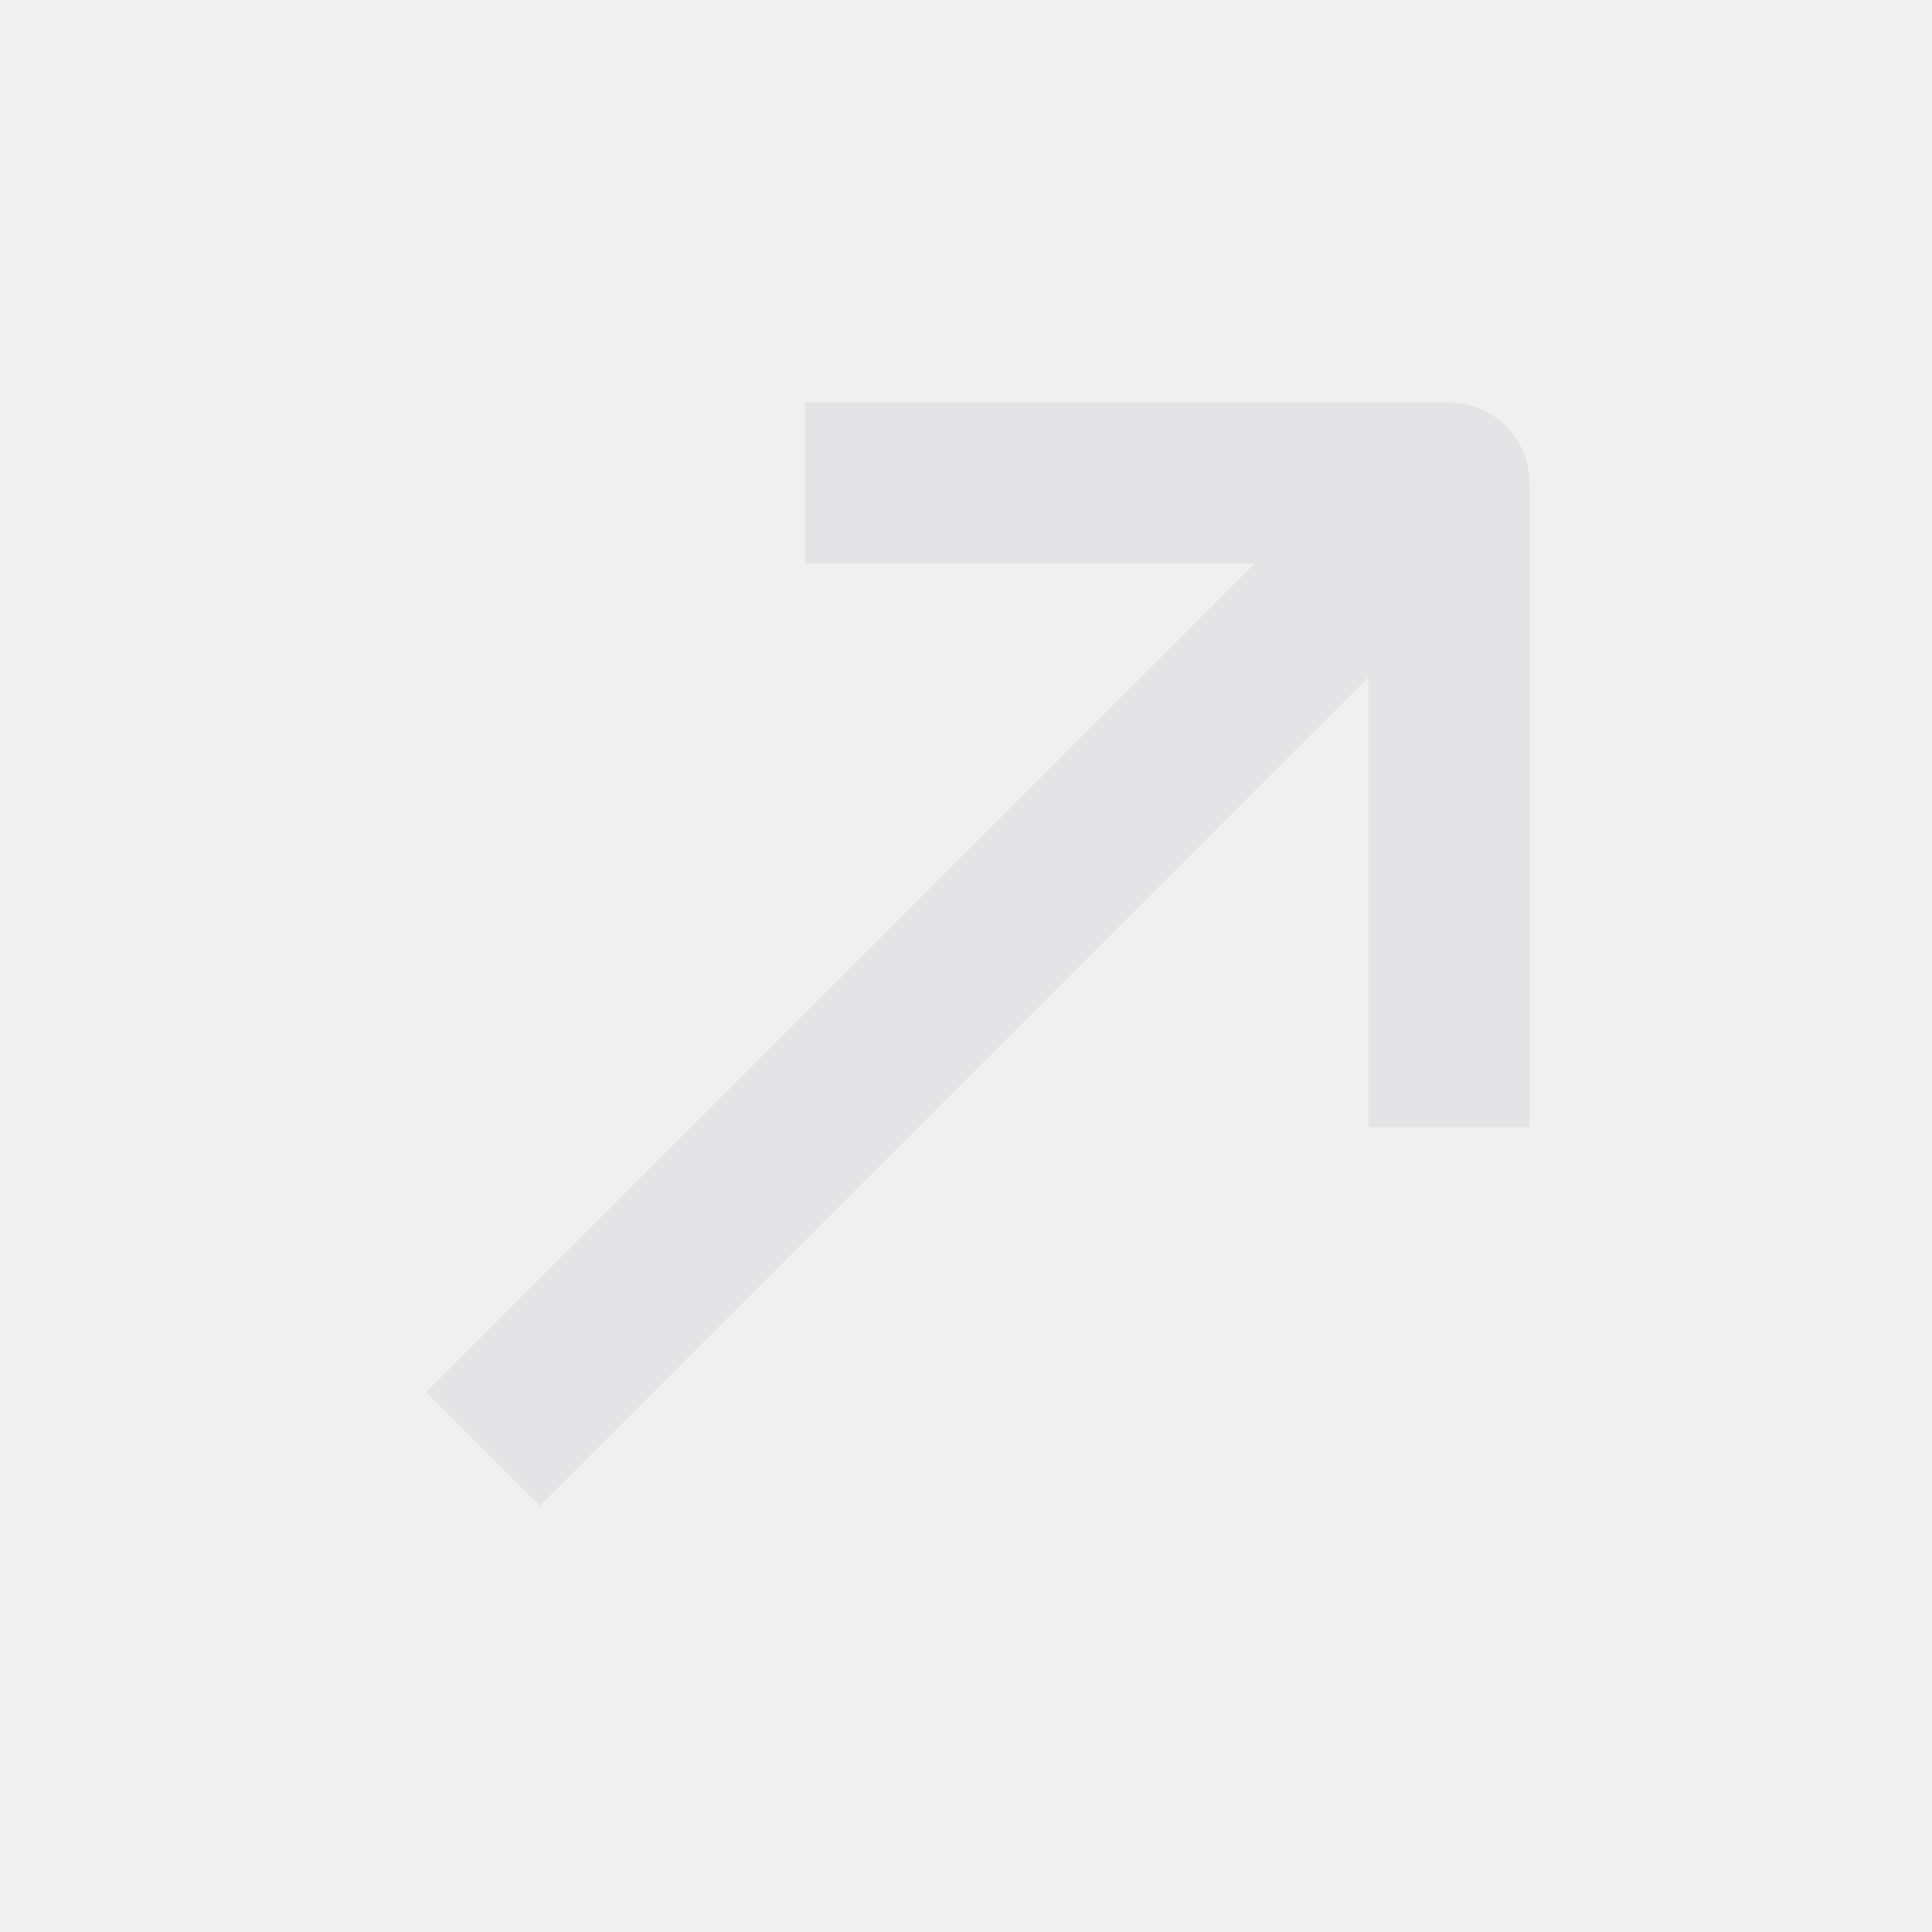
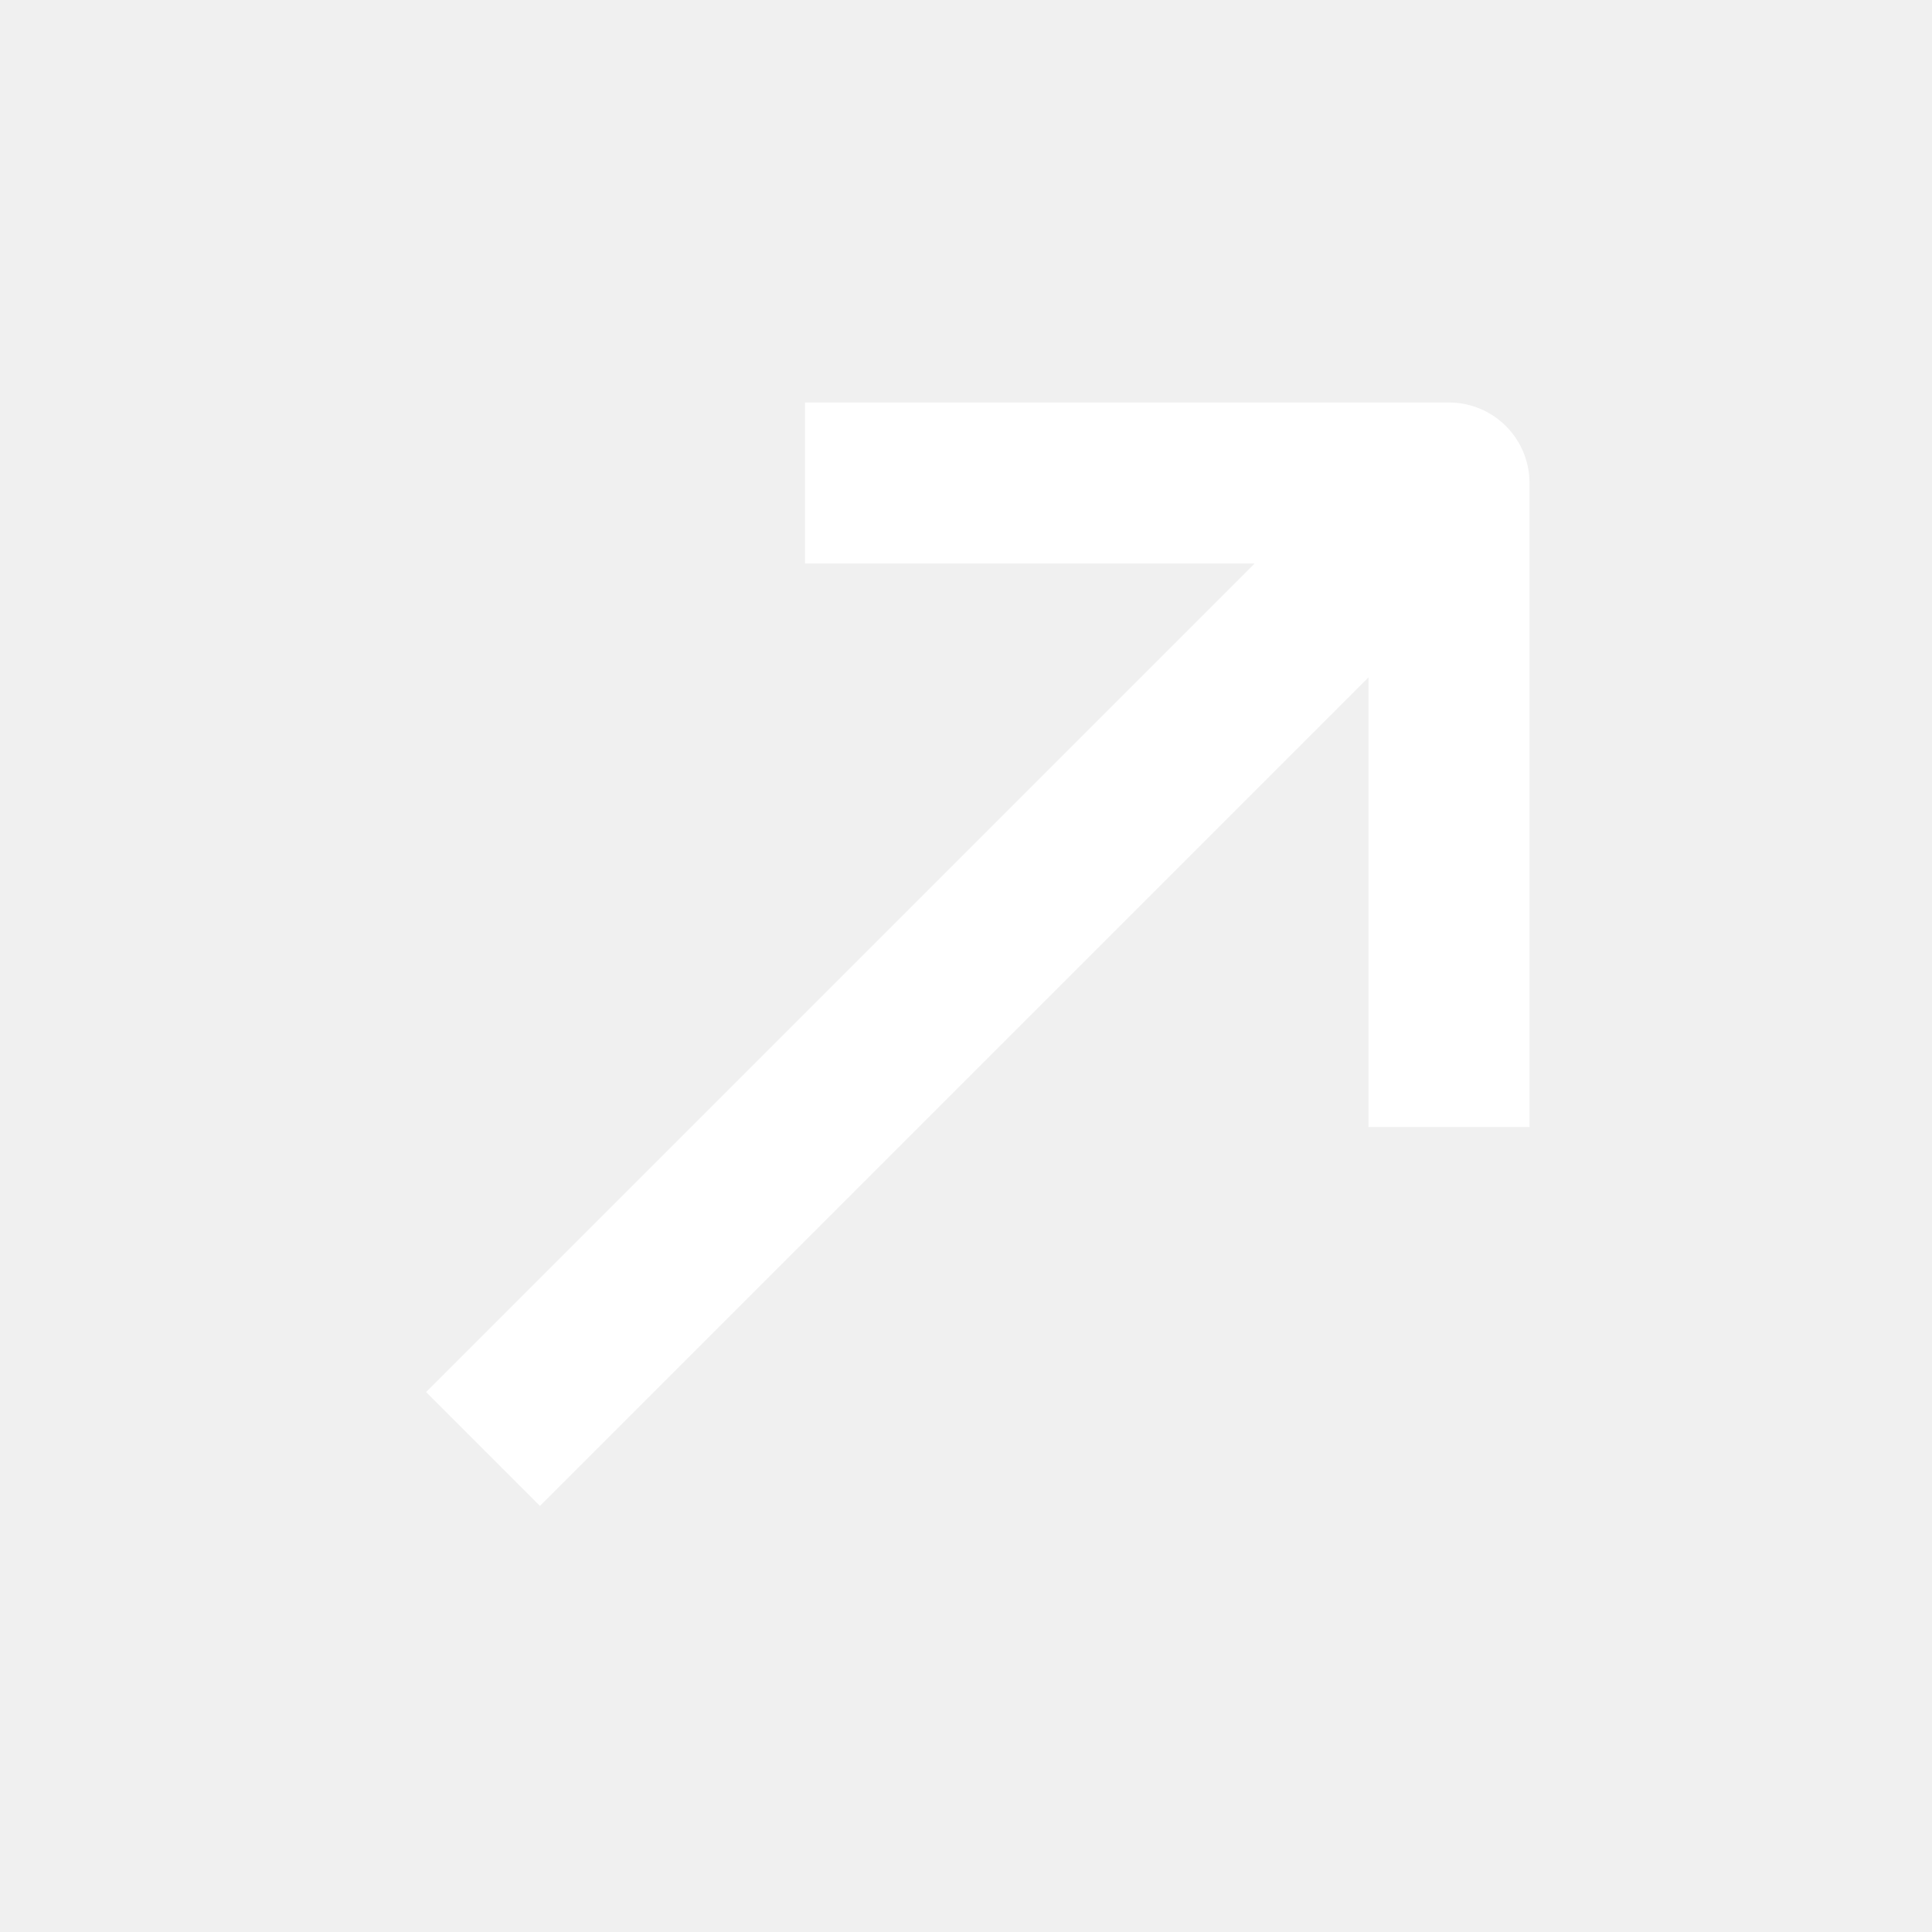
<svg xmlns="http://www.w3.org/2000/svg" width="24" height="24" viewBox="0 0 24 24" fill="none">
-   <path d="M6 18L18 6M18 14V6H10" stroke="#E4E4E7" stroke-width="2" stroke-linejoin="round" />
+   <path d="M6 18L18 6M18 14V6H10" stroke="white" stroke-width="2" stroke-linejoin="round" />
</svg>
